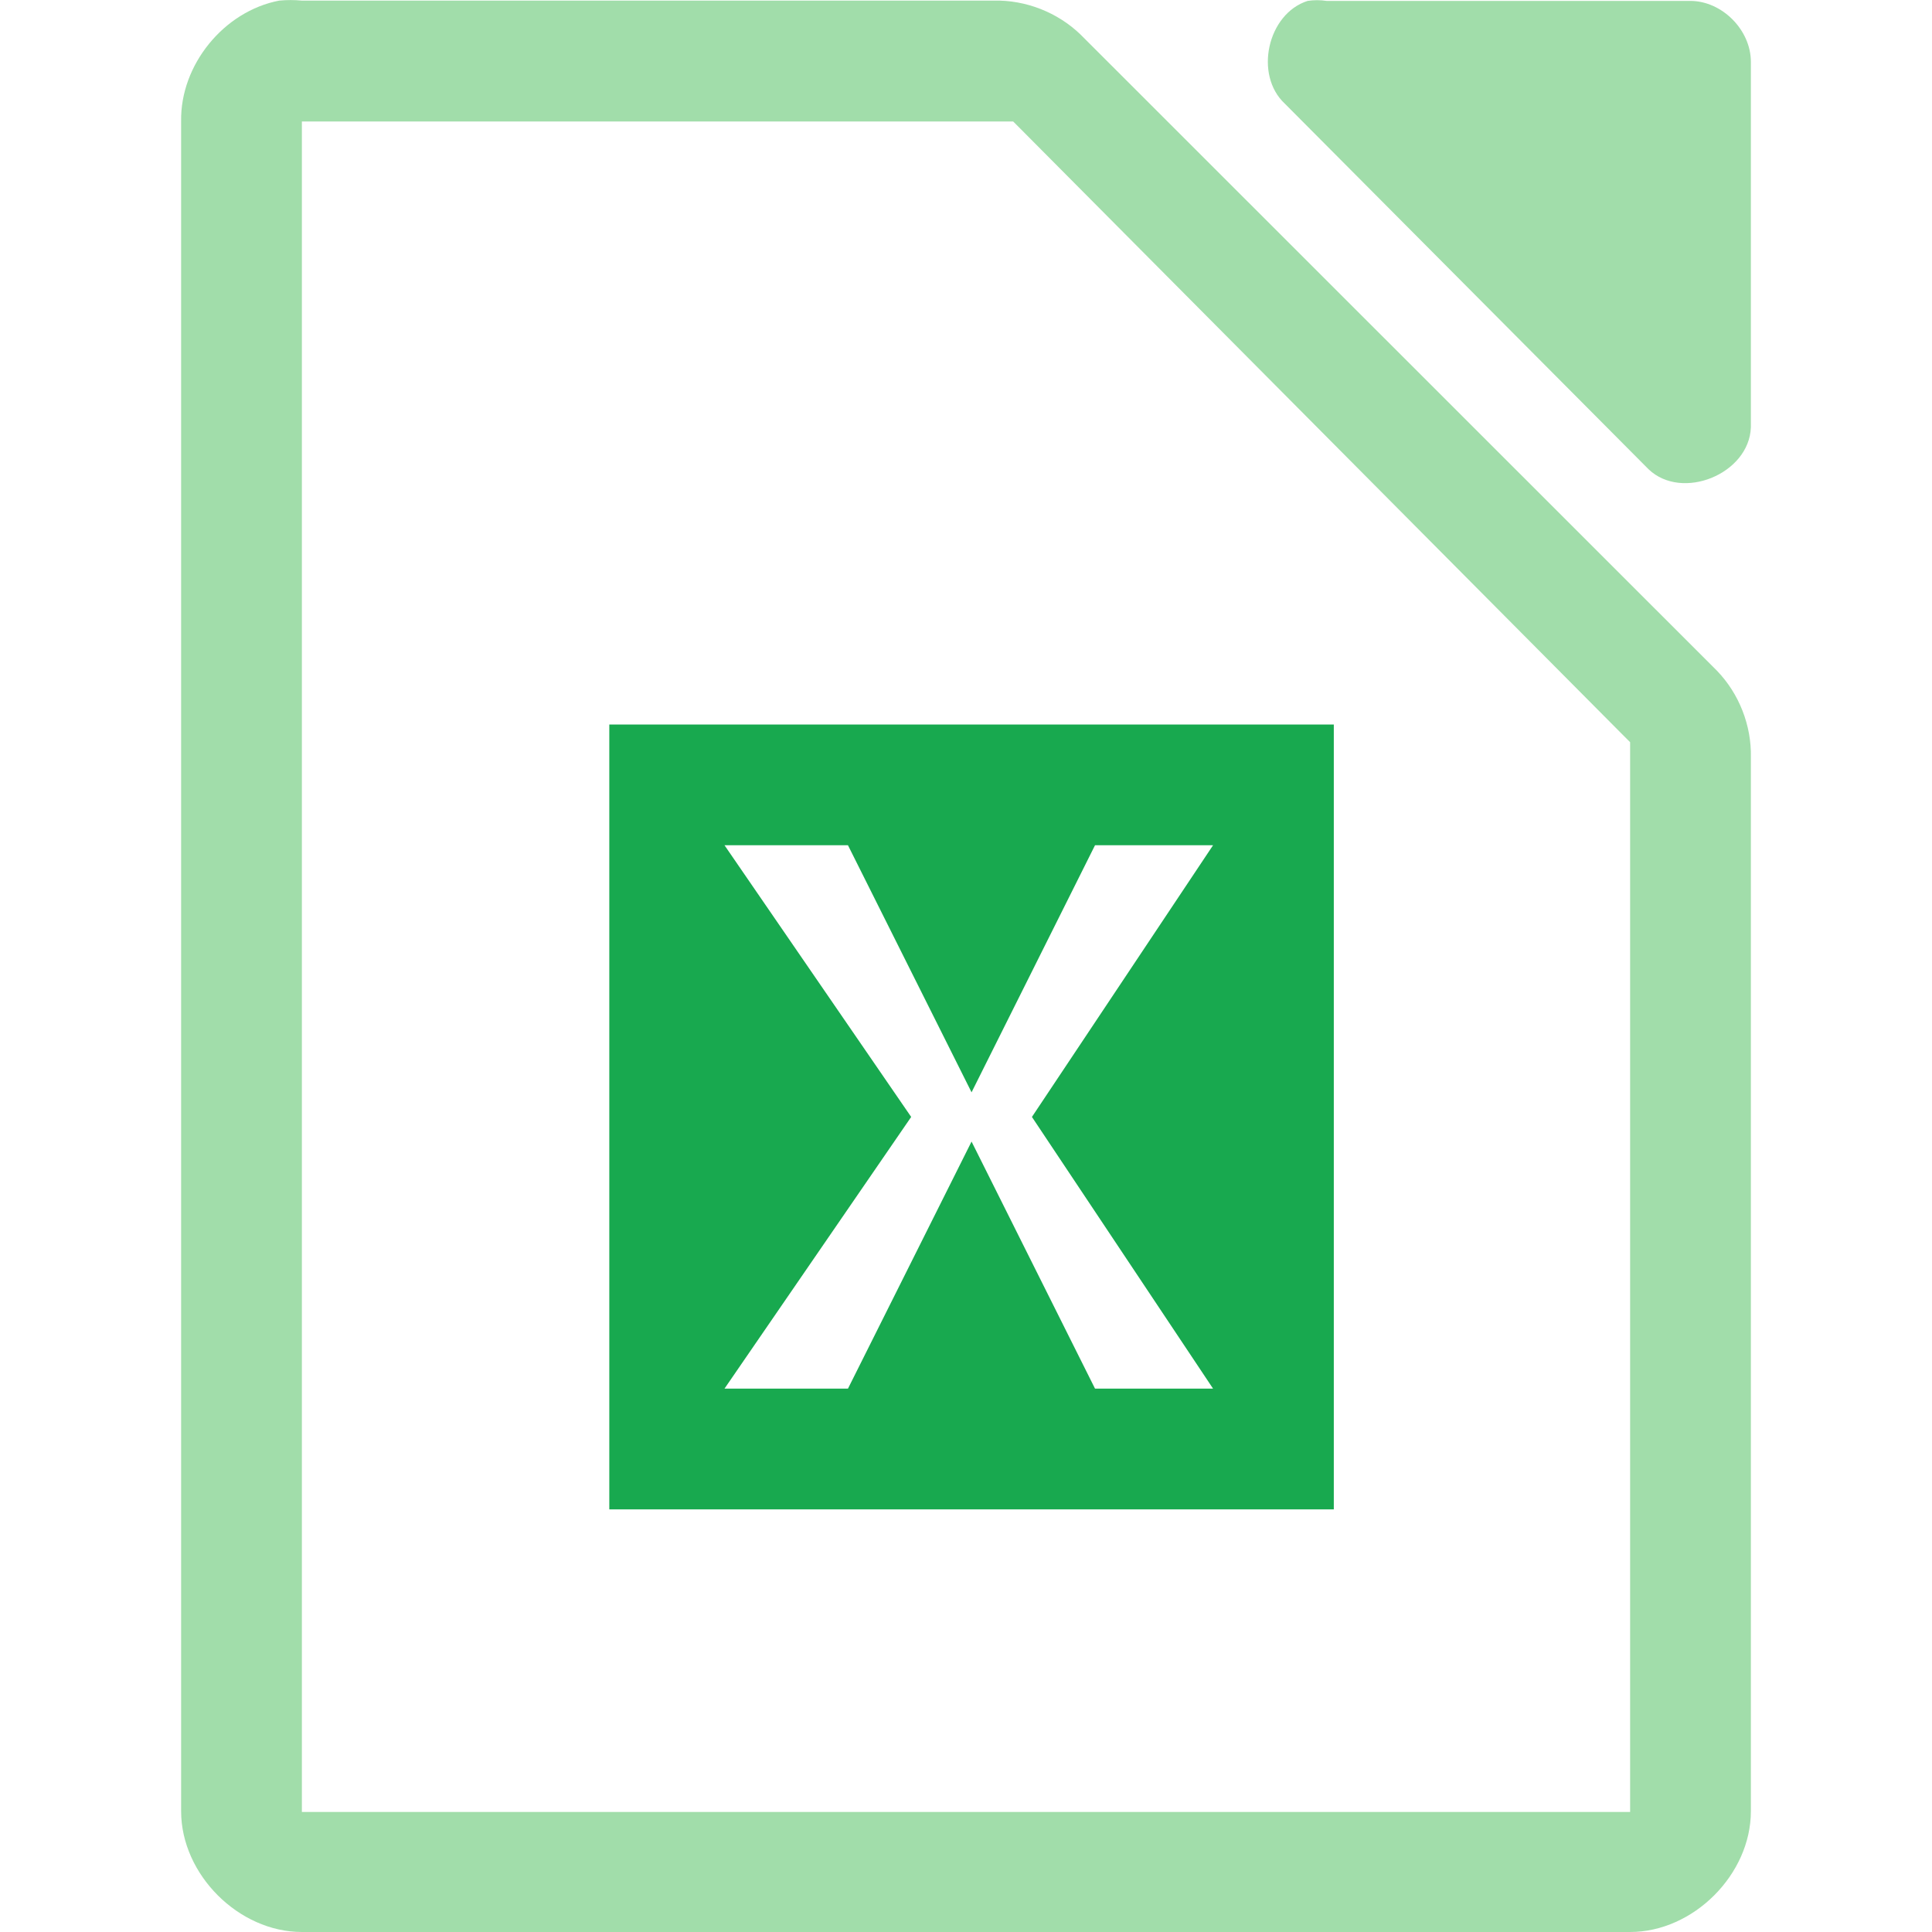
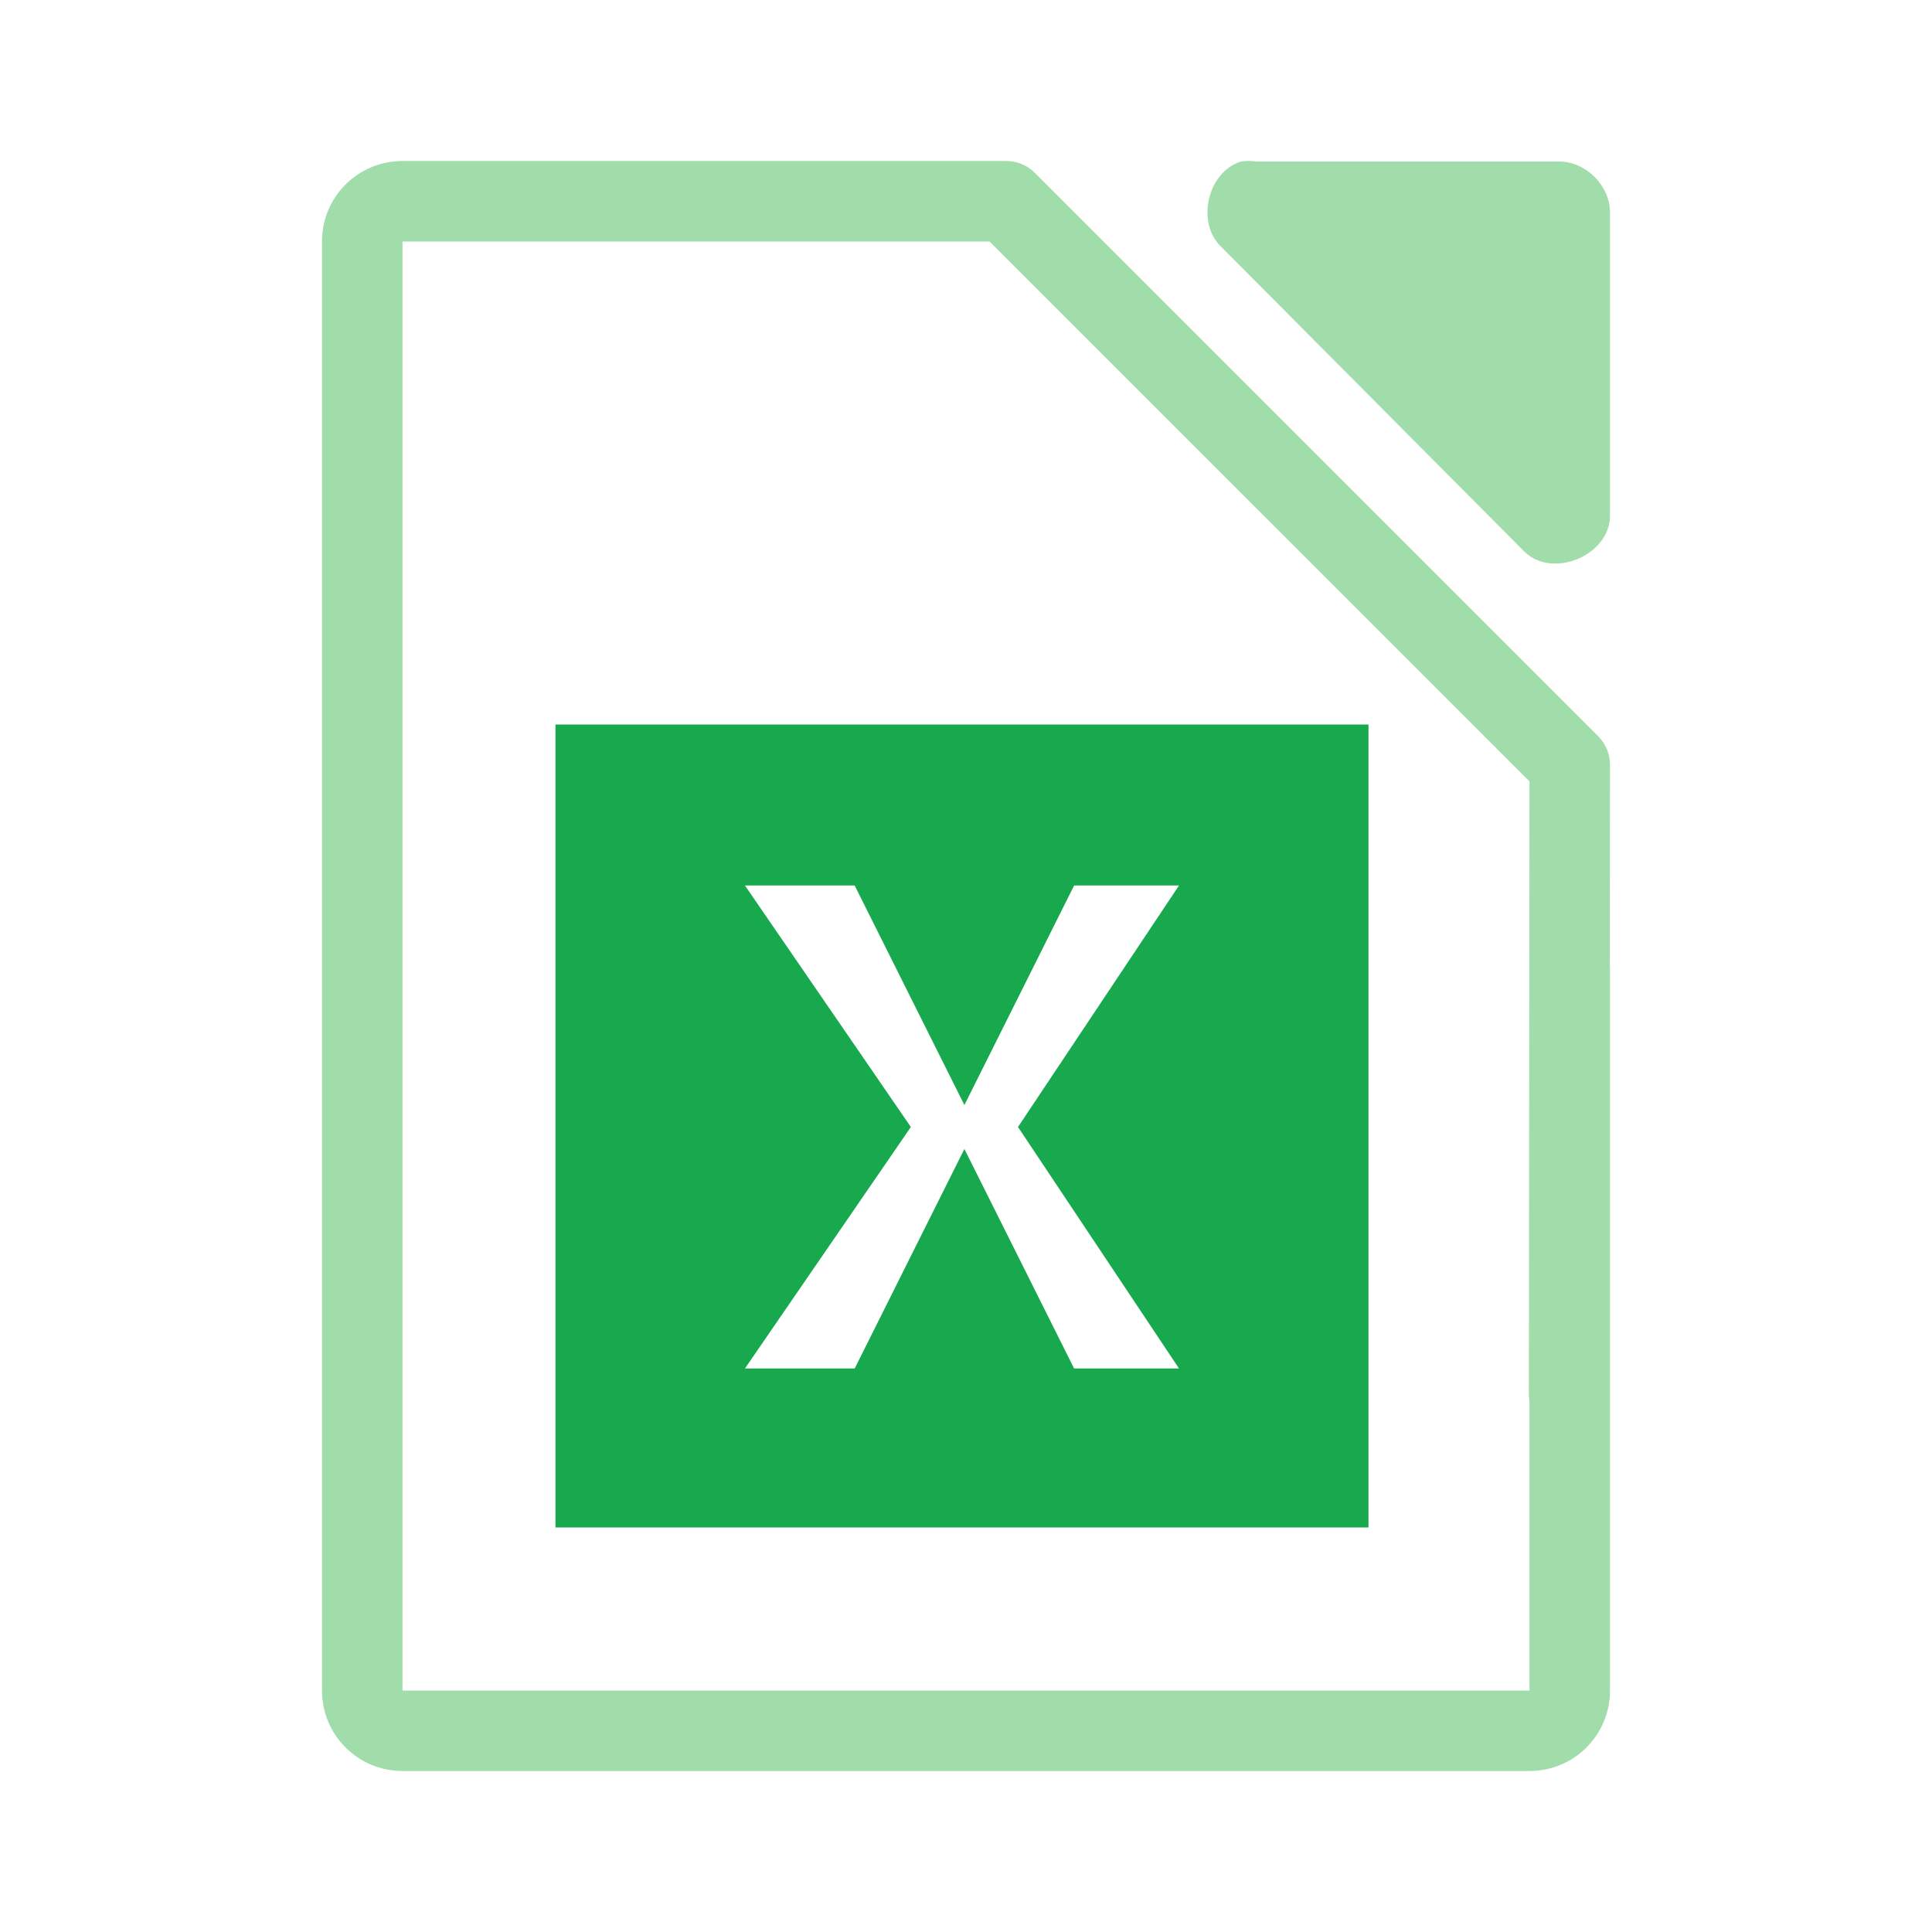
- <svg xmlns="http://www.w3.org/2000/svg" viewBox="0 0 32 32">
-   <path d="m4.625.01c-.917.175-1.641 1.065-1.625 1.998v27.992c0 1.047.953 2 2 2h22c1.047-0 2-.953 2-2v-17.455c.012-.528-.195-1.056-.562-1.436l-10.541-10.537c-.38-.367-.909-.575-1.438-.562h-11.459c-.125-.012-.25-.012-.375 0zm.375 2.002h.5 11.062.219l.125.125 9.938 10.0.156.156v.219 17 .5h-.5-21-.5v-.5-27z" fill="#a1ddaa" />
-   <path d="m21.658.015c-.666.213-.89 1.227-.376 1.703l6.024 6.055c.556.53 1.665.077 1.694-.694v-6.055c-0-.528-.478-1.009-1.004-1.009h-6.024c-.104-.016-.21-.016-.314 0z" fill="#a1ddaa" />
-   <path d="m10.092 12v13h12v-13zm1.908 2h2.045l2.047 4.092 2.045-4.092h1.955l-3 4.5 3 4.5h-1.955l-2.045-4.092-2.047 4.092h-2.045l3.092-4.5z" fill="#18a94f" />
+ <svg xmlns="http://www.w3.org/2000/svg" viewBox="0 0 24 24">
+   <g fill="#a1ddaa">
+     <path d="m5 2c-.554 0-1 .446-1 1v18c0 .554.446 1 1 1h14c.554 0 1-.446 1-1v-9h-.002l.002-2.5c-0-.133-.053-.26-.146-.354l-7-7c-.094-.094-.221-.146-.354-.146zm0 1h7.293l6.707 6.707-.008 7.598c-.001.033.002.067.008.1v3.596h-14z" />
+     <path d="m15.411 2.008c-.416.133-.556.767-.235 1.064l3.765 3.785c.348.332 1.041.048 1.059-.434v-3.785c-0-.33-.299-.631-.627-.631h-3.765c-.065-.01-.131-.01-.196 0z" />
+   </g>
+   <path d="m6.9 9v9.975h10.1v-9.975zm2.354 2h1.363l1.363 2.727 1.363-2.727h1.303l-2 3 2 3h-1.303l-1.363-2.727-1.363 2.727h-1.363l2.061-3z" fill="#18a94f" />
</svg>
